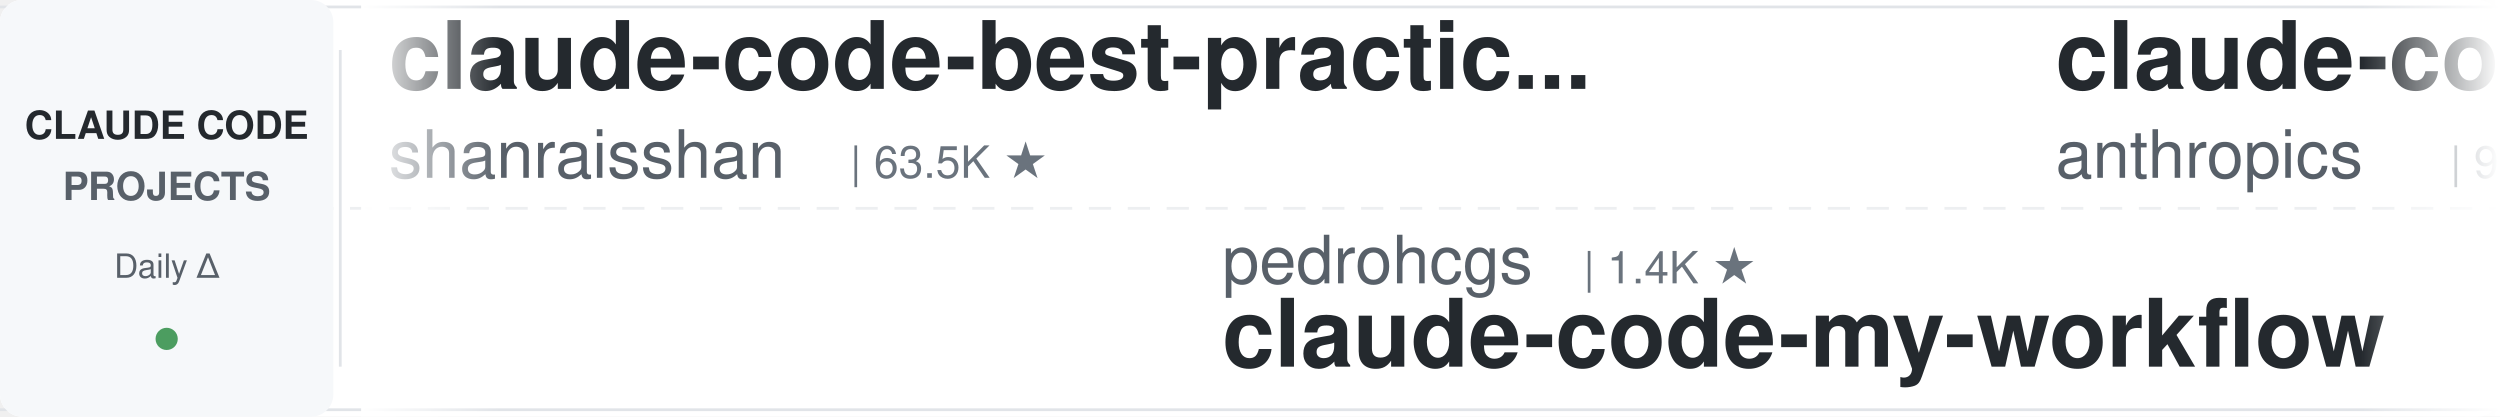
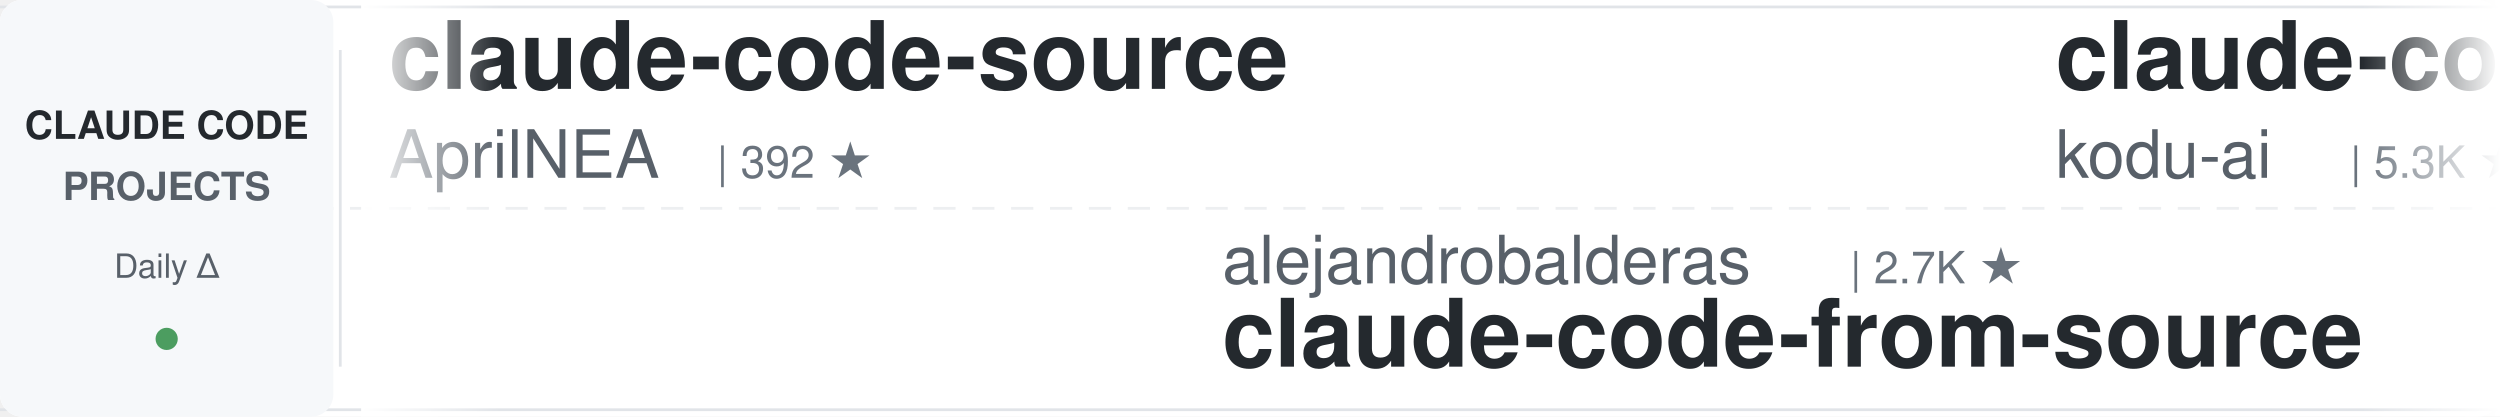
<svg xmlns="http://www.w3.org/2000/svg" width="900" height="150">
  <defs>
    <linearGradient id="leftFade" x1="0%" y1="0%" x2="100%" y2="0%">
      <stop offset="0%" style="stop-color:#ffffff;stop-opacity:1" />
      <stop offset="100%" style="stop-color:#ffffff;stop-opacity:0" />
    </linearGradient>
    <linearGradient id="rightFade" x1="0%" y1="0%" x2="100%" y2="0%">
      <stop offset="0%" style="stop-color:#ffffff;stop-opacity:0" />
      <stop offset="100%" style="stop-color:#ffffff;stop-opacity:1" />
    </linearGradient>
  </defs>
  <rect width="900" height="150" fill="#ffffff" rx="8" />
  <rect x="0" y="2" width="900" height="1" fill="#e1e4e8" />
  <rect x="0" y="147" width="900" height="1" fill="#e1e4e8" />
  <line x1="0" y1="75" x2="900" y2="75" stroke="#e1e4e8" stroke-width="1" stroke-dasharray="8 6" opacity="0.6" />
  <rect x="0" y="0" width="120" height="150" fill="#f6f8fa" rx="8" />
  <text x="60" y="50" font-family="-apple-system, BlinkMacSystemFont, 'Segoe UI', Helvetica, Arial, sans-serif" font-size="14" font-weight="600" fill="#24292e" text-anchor="middle">CLAUDE CODE</text>
  <text x="60" y="72" font-family="-apple-system, BlinkMacSystemFont, 'Segoe UI', Helvetica, Arial, sans-serif" font-size="14" font-weight="600" fill="#586069" text-anchor="middle">PROJECTS</text>
  <text x="60" y="100" font-family="-apple-system, BlinkMacSystemFont, 'Segoe UI', Helvetica, Arial, sans-serif" font-size="12" font-weight="500" fill="#586069" text-anchor="middle">Daily Δ</text>
  <circle cx="60" cy="122" r="4" fill="#22863a" opacity="0.8" />
  <rect x="122" y="18" width="1" height="114" fill="#e1e4e8" />
  <clipPath id="tickerClip">
    <rect x="130" y="0" width="770" height="150" />
  </clipPath>
  <g clip-path="url(#tickerClip)">
    <g id="tickerItems">
      <animateTransform attributeName="transform" attributeType="XML" type="translate" from="0 0" to="-3000 0" dur="54s" repeatCount="indefinite" />
      <g transform="translate(0, 0)">
-         <text x="140" y="32" font-family="-apple-system, BlinkMacSystemFont, 'Segoe UI', Helvetica, Arial, sans-serif" font-size="34" font-weight="600" fill="#24292e">claude-code-best-practic...</text>
-         <text x="140" y="64" font-family="-apple-system, BlinkMacSystemFont, 'Segoe UI', Helvetica, Arial, sans-serif" font-size="24" font-weight="400" fill="#586069">shanraisshan</text>
-         <text x="306" y="64" font-family="-apple-system, BlinkMacSystemFont, 'Segoe UI', Helvetica, Arial, sans-serif" font-size="16" font-weight="500" fill="#6a737d">| 63.5K ★</text>
+         <text x="140" y="32" font-family="-apple-system, BlinkMacSystemFont, 'Segoe UI', Helvetica, Arial, sans-serif" font-size="34" font-weight="600" fill="#24292e">claude-code-source</text>
+         <text x="140" y="64" font-family="-apple-system, BlinkMacSystemFont, 'Segoe UI', Helvetica, Arial, sans-serif" font-size="24" font-weight="400" fill="#586069">AprilNEA</text>
+         <text x="258" y="64" font-family="-apple-system, BlinkMacSystemFont, 'Segoe UI', Helvetica, Arial, sans-serif" font-size="16" font-weight="500" fill="#6a737d">| 392 ★</text>
      </g>
      <g transform="translate(300, 0)">
+         <text x="140" y="102" font-family="-apple-system, BlinkMacSystemFont, 'Segoe UI', Helvetica, Arial, sans-serif" font-size="24" font-weight="400" fill="#586069">alejandrobalderas</text>
+         <text x="366" y="102" font-family="-apple-system, BlinkMacSystemFont, 'Segoe UI', Helvetica, Arial, sans-serif" font-size="16" font-weight="500" fill="#6a737d">| 2.7K ★</text>
+         <text x="140" y="132" font-family="-apple-system, BlinkMacSystemFont, 'Segoe UI', Helvetica, Arial, sans-serif" font-size="34" font-weight="600" fill="#24292e">claude-code-from-source</text>
+       </g>
+       <g transform="translate(600, 0)">
+         <text x="140" y="32" font-family="-apple-system, BlinkMacSystemFont, 'Segoe UI', Helvetica, Arial, sans-serif" font-size="34" font-weight="600" fill="#24292e">claude-coder</text>
+         <text x="140" y="64" font-family="-apple-system, BlinkMacSystemFont, 'Segoe UI', Helvetica, Arial, sans-serif" font-size="24" font-weight="400" fill="#586069">kodu-ai</text>
+         <text x="246" y="64" font-family="-apple-system, BlinkMacSystemFont, 'Segoe UI', Helvetica, Arial, sans-serif" font-size="16" font-weight="500" fill="#6a737d">| 5.3K ★</text>
+       </g>
+       <g transform="translate(900, 0)">
+         <text x="140" y="102" font-family="-apple-system, BlinkMacSystemFont, 'Segoe UI', Helvetica, Arial, sans-serif" font-size="24" font-weight="400" fill="#586069">Pimzino</text>
+         <text x="246" y="102" font-family="-apple-system, BlinkMacSystemFont, 'Segoe UI', Helvetica, Arial, sans-serif" font-size="16" font-weight="500" fill="#6a737d">| 3.8K ★</text>
+         <text x="140" y="132" font-family="-apple-system, BlinkMacSystemFont, 'Segoe UI', Helvetica, Arial, sans-serif" font-size="34" font-weight="600" fill="#24292e">claude-code-spec-workflo...</text>
+       </g>
+       <g transform="translate(1200, 0)">
+         <text x="140" y="32" font-family="-apple-system, BlinkMacSystemFont, 'Segoe UI', Helvetica, Arial, sans-serif" font-size="34" font-weight="600" fill="#24292e">claude_code_src</text>
+         <text x="140" y="64" font-family="-apple-system, BlinkMacSystemFont, 'Segoe UI', Helvetica, Arial, sans-serif" font-size="24" font-weight="400" fill="#586069">ponponon</text>
+         <text x="258" y="64" font-family="-apple-system, BlinkMacSystemFont, 'Segoe UI', Helvetica, Arial, sans-serif" font-size="16" font-weight="500" fill="#6a737d">| 2.3K ★</text>
+       </g>
+       <g transform="translate(1500, 0)">
        <text x="140" y="102" font-family="-apple-system, BlinkMacSystemFont, 'Segoe UI', Helvetica, Arial, sans-serif" font-size="24" font-weight="400" fill="#586069">pedrohcgs</text>
        <text x="270" y="102" font-family="-apple-system, BlinkMacSystemFont, 'Segoe UI', Helvetica, Arial, sans-serif" font-size="16" font-weight="500" fill="#6a737d">| 1.4K ★</text>
        <text x="140" y="132" font-family="-apple-system, BlinkMacSystemFont, 'Segoe UI', Helvetica, Arial, sans-serif" font-size="34" font-weight="600" fill="#24292e">claude-code-my-workflow</text>
      </g>
-       <g transform="translate(600, 0)">
-         <text x="140" y="32" font-family="-apple-system, BlinkMacSystemFont, 'Segoe UI', Helvetica, Arial, sans-serif" font-size="34" font-weight="600" fill="#24292e">claude-code-base-action</text>
-         <text x="140" y="64" font-family="-apple-system, BlinkMacSystemFont, 'Segoe UI', Helvetica, Arial, sans-serif" font-size="24" font-weight="400" fill="#586069">anthropics</text>
-         <text x="282" y="64" font-family="-apple-system, BlinkMacSystemFont, 'Segoe UI', Helvetica, Arial, sans-serif" font-size="16" font-weight="500" fill="#6a737d">| 924 ★</text>
-       </g>
-       <g transform="translate(900, 0)">
-         <text x="140" y="102" font-family="-apple-system, BlinkMacSystemFont, 'Segoe UI', Helvetica, Arial, sans-serif" font-size="24" font-weight="400" fill="#586069">Donchitos</text>
-         <text x="270" y="102" font-family="-apple-system, BlinkMacSystemFont, 'Segoe UI', Helvetica, Arial, sans-serif" font-size="16" font-weight="500" fill="#6a737d">| 23.4K ★</text>
-         <text x="140" y="132" font-family="-apple-system, BlinkMacSystemFont, 'Segoe UI', Helvetica, Arial, sans-serif" font-size="34" font-weight="600" fill="#24292e">Claude-Code-Game-Studios</text>
-       </g>
-       <g transform="translate(1200, 0)">
-         <text x="140" y="32" font-family="-apple-system, BlinkMacSystemFont, 'Segoe UI', Helvetica, Arial, sans-serif" font-size="34" font-weight="600" fill="#24292e">awesome-claude-code-suba...</text>
-         <text x="140" y="64" font-family="-apple-system, BlinkMacSystemFont, 'Segoe UI', Helvetica, Arial, sans-serif" font-size="24" font-weight="400" fill="#586069">VoltAgent</text>
-         <text x="270" y="64" font-family="-apple-system, BlinkMacSystemFont, 'Segoe UI', Helvetica, Arial, sans-serif" font-size="16" font-weight="500" fill="#6a737d">| 23.7K ★</text>
-       </g>
-       <g transform="translate(1500, 0)">
-         <text x="140" y="102" font-family="-apple-system, BlinkMacSystemFont, 'Segoe UI', Helvetica, Arial, sans-serif" font-size="24" font-weight="400" fill="#586069">oboard</text>
-         <text x="234" y="102" font-family="-apple-system, BlinkMacSystemFont, 'Segoe UI', Helvetica, Arial, sans-serif" font-size="16" font-weight="500" fill="#6a737d">| 3.3K ★</text>
-         <text x="140" y="132" font-family="-apple-system, BlinkMacSystemFont, 'Segoe UI', Helvetica, Arial, sans-serif" font-size="34" font-weight="600" fill="#24292e">claude-code-rev</text>
-       </g>
      <g transform="translate(1800, 0)">
-         <text x="140" y="32" font-family="-apple-system, BlinkMacSystemFont, 'Segoe UI', Helvetica, Arial, sans-serif" font-size="34" font-weight="600" fill="#24292e">claude-code-reverse</text>
-         <text x="140" y="64" font-family="-apple-system, BlinkMacSystemFont, 'Segoe UI', Helvetica, Arial, sans-serif" font-size="24" font-weight="400" fill="#586069">Yuyz0112</text>
-         <text x="258" y="64" font-family="-apple-system, BlinkMacSystemFont, 'Segoe UI', Helvetica, Arial, sans-serif" font-size="16" font-weight="500" fill="#6a737d">| 2.4K ★</text>
+         <text x="140" y="32" font-family="-apple-system, BlinkMacSystemFont, 'Segoe UI', Helvetica, Arial, sans-serif" font-size="34" font-weight="600" fill="#24292e">claude-code-cheat-sheet</text>
+         <text x="140" y="64" font-family="-apple-system, BlinkMacSystemFont, 'Segoe UI', Helvetica, Arial, sans-serif" font-size="24" font-weight="400" fill="#586069">Njengah</text>
+         <text x="246" y="64" font-family="-apple-system, BlinkMacSystemFont, 'Segoe UI', Helvetica, Arial, sans-serif" font-size="16" font-weight="500" fill="#6a737d">| 1.9K ★</text>
      </g>
      <g transform="translate(2100, 0)">
-         <text x="140" y="102" font-family="-apple-system, BlinkMacSystemFont, 'Segoe UI', Helvetica, Arial, sans-serif" font-size="24" font-weight="400" fill="#586069">huangjia2019</text>
-         <text x="306" y="102" font-family="-apple-system, BlinkMacSystemFont, 'Segoe UI', Helvetica, Arial, sans-serif" font-size="16" font-weight="500" fill="#6a737d">| 1.0K ★</text>
-         <text x="140" y="132" font-family="-apple-system, BlinkMacSystemFont, 'Segoe UI', Helvetica, Arial, sans-serif" font-size="34" font-weight="600" fill="#24292e">claude-code-engineering</text>
+         <text x="140" y="102" font-family="-apple-system, BlinkMacSystemFont, 'Segoe UI', Helvetica, Arial, sans-serif" font-size="24" font-weight="400" fill="#586069">repowise-dev</text>
+         <text x="306" y="102" font-family="-apple-system, BlinkMacSystemFont, 'Segoe UI', Helvetica, Arial, sans-serif" font-size="16" font-weight="500" fill="#6a737d">| 1.2K ★</text>
+         <text x="140" y="132" font-family="-apple-system, BlinkMacSystemFont, 'Segoe UI', Helvetica, Arial, sans-serif" font-size="34" font-weight="600" fill="#24292e">claude-code-prompts</text>
      </g>
      <g transform="translate(2400, 0)">
-         <text x="140" y="32" font-family="-apple-system, BlinkMacSystemFont, 'Segoe UI', Helvetica, Arial, sans-serif" font-size="34" font-weight="600" fill="#24292e">claude-code-from-scratch</text>
-         <text x="140" y="64" font-family="-apple-system, BlinkMacSystemFont, 'Segoe UI', Helvetica, Arial, sans-serif" font-size="24" font-weight="400" fill="#586069">Windy3f3f3f3f</text>
-         <text x="318" y="64" font-family="-apple-system, BlinkMacSystemFont, 'Segoe UI', Helvetica, Arial, sans-serif" font-size="16" font-weight="500" fill="#6a737d">| 2.5K ★</text>
+         <text x="140" y="32" font-family="-apple-system, BlinkMacSystemFont, 'Segoe UI', Helvetica, Arial, sans-serif" font-size="34" font-weight="600" fill="#24292e">claude-code-ultimate-gui...</text>
+         <text x="140" y="64" font-family="-apple-system, BlinkMacSystemFont, 'Segoe UI', Helvetica, Arial, sans-serif" font-size="24" font-weight="400" fill="#586069">FlorianBruniaux</text>
+         <text x="342" y="64" font-family="-apple-system, BlinkMacSystemFont, 'Segoe UI', Helvetica, Arial, sans-serif" font-size="16" font-weight="500" fill="#6a737d">| 5.6K ★</text>
      </g>
      <g transform="translate(2700, 0)">
-         <text x="140" y="102" font-family="-apple-system, BlinkMacSystemFont, 'Segoe UI', Helvetica, Arial, sans-serif" font-size="24" font-weight="400" fill="#586069">Chachamaru127</text>
-         <text x="318" y="102" font-family="-apple-system, BlinkMacSystemFont, 'Segoe UI', Helvetica, Arial, sans-serif" font-size="16" font-weight="500" fill="#6a737d">| 3.0K ★</text>
-         <text x="140" y="132" font-family="-apple-system, BlinkMacSystemFont, 'Segoe UI', Helvetica, Arial, sans-serif" font-size="34" font-weight="600" fill="#24292e">claude-code-harness</text>
+         <text x="140" y="102" font-family="-apple-system, BlinkMacSystemFont, 'Segoe UI', Helvetica, Arial, sans-serif" font-size="24" font-weight="400" fill="#586069">daymade</text>
+         <text x="246" y="102" font-family="-apple-system, BlinkMacSystemFont, 'Segoe UI', Helvetica, Arial, sans-serif" font-size="16" font-weight="500" fill="#6a737d">| 1.3K ★</text>
+         <text x="140" y="132" font-family="-apple-system, BlinkMacSystemFont, 'Segoe UI', Helvetica, Arial, sans-serif" font-size="34" font-weight="600" fill="#24292e">claude-code-skills</text>
      </g>
      <g transform="translate(3000, 0)">
-         <text x="140" y="32" font-family="-apple-system, BlinkMacSystemFont, 'Segoe UI', Helvetica, Arial, sans-serif" font-size="34" font-weight="600" fill="#24292e">claude-code-best-practic...</text>
-         <text x="140" y="64" font-family="-apple-system, BlinkMacSystemFont, 'Segoe UI', Helvetica, Arial, sans-serif" font-size="24" font-weight="400" fill="#586069">shanraisshan</text>
-         <text x="306" y="64" font-family="-apple-system, BlinkMacSystemFont, 'Segoe UI', Helvetica, Arial, sans-serif" font-size="16" font-weight="500" fill="#6a737d">| 63.5K ★</text>
+         <text x="140" y="32" font-family="-apple-system, BlinkMacSystemFont, 'Segoe UI', Helvetica, Arial, sans-serif" font-size="34" font-weight="600" fill="#24292e">claude-code-source</text>
+         <text x="140" y="64" font-family="-apple-system, BlinkMacSystemFont, 'Segoe UI', Helvetica, Arial, sans-serif" font-size="24" font-weight="400" fill="#586069">AprilNEA</text>
+         <text x="258" y="64" font-family="-apple-system, BlinkMacSystemFont, 'Segoe UI', Helvetica, Arial, sans-serif" font-size="16" font-weight="500" fill="#6a737d">| 392 ★</text>
      </g>
      <g transform="translate(3300, 0)">
-         <text x="140" y="102" font-family="-apple-system, BlinkMacSystemFont, 'Segoe UI', Helvetica, Arial, sans-serif" font-size="24" font-weight="400" fill="#586069">pedrohcgs</text>
-         <text x="270" y="102" font-family="-apple-system, BlinkMacSystemFont, 'Segoe UI', Helvetica, Arial, sans-serif" font-size="16" font-weight="500" fill="#6a737d">| 1.4K ★</text>
-         <text x="140" y="132" font-family="-apple-system, BlinkMacSystemFont, 'Segoe UI', Helvetica, Arial, sans-serif" font-size="34" font-weight="600" fill="#24292e">claude-code-my-workflow</text>
+         <text x="140" y="102" font-family="-apple-system, BlinkMacSystemFont, 'Segoe UI', Helvetica, Arial, sans-serif" font-size="24" font-weight="400" fill="#586069">alejandrobalderas</text>
+         <text x="366" y="102" font-family="-apple-system, BlinkMacSystemFont, 'Segoe UI', Helvetica, Arial, sans-serif" font-size="16" font-weight="500" fill="#6a737d">| 2.7K ★</text>
+         <text x="140" y="132" font-family="-apple-system, BlinkMacSystemFont, 'Segoe UI', Helvetica, Arial, sans-serif" font-size="34" font-weight="600" fill="#24292e">claude-code-from-source</text>
      </g>
      <g transform="translate(3600, 0)">
-         <text x="140" y="32" font-family="-apple-system, BlinkMacSystemFont, 'Segoe UI', Helvetica, Arial, sans-serif" font-size="34" font-weight="600" fill="#24292e">claude-code-base-action</text>
-         <text x="140" y="64" font-family="-apple-system, BlinkMacSystemFont, 'Segoe UI', Helvetica, Arial, sans-serif" font-size="24" font-weight="400" fill="#586069">anthropics</text>
-         <text x="282" y="64" font-family="-apple-system, BlinkMacSystemFont, 'Segoe UI', Helvetica, Arial, sans-serif" font-size="16" font-weight="500" fill="#6a737d">| 924 ★</text>
+         <text x="140" y="32" font-family="-apple-system, BlinkMacSystemFont, 'Segoe UI', Helvetica, Arial, sans-serif" font-size="34" font-weight="600" fill="#24292e">claude-coder</text>
+         <text x="140" y="64" font-family="-apple-system, BlinkMacSystemFont, 'Segoe UI', Helvetica, Arial, sans-serif" font-size="24" font-weight="400" fill="#586069">kodu-ai</text>
+         <text x="246" y="64" font-family="-apple-system, BlinkMacSystemFont, 'Segoe UI', Helvetica, Arial, sans-serif" font-size="16" font-weight="500" fill="#6a737d">| 5.3K ★</text>
      </g>
      <g transform="translate(3900, 0)">
-         <text x="140" y="102" font-family="-apple-system, BlinkMacSystemFont, 'Segoe UI', Helvetica, Arial, sans-serif" font-size="24" font-weight="400" fill="#586069">Donchitos</text>
-         <text x="270" y="102" font-family="-apple-system, BlinkMacSystemFont, 'Segoe UI', Helvetica, Arial, sans-serif" font-size="16" font-weight="500" fill="#6a737d">| 23.4K ★</text>
-         <text x="140" y="132" font-family="-apple-system, BlinkMacSystemFont, 'Segoe UI', Helvetica, Arial, sans-serif" font-size="34" font-weight="600" fill="#24292e">Claude-Code-Game-Studios</text>
+         <text x="140" y="102" font-family="-apple-system, BlinkMacSystemFont, 'Segoe UI', Helvetica, Arial, sans-serif" font-size="24" font-weight="400" fill="#586069">Pimzino</text>
+         <text x="246" y="102" font-family="-apple-system, BlinkMacSystemFont, 'Segoe UI', Helvetica, Arial, sans-serif" font-size="16" font-weight="500" fill="#6a737d">| 3.8K ★</text>
+         <text x="140" y="132" font-family="-apple-system, BlinkMacSystemFont, 'Segoe UI', Helvetica, Arial, sans-serif" font-size="34" font-weight="600" fill="#24292e">claude-code-spec-workflo...</text>
      </g>
    </g>
  </g>
  <rect x="130" y="0" width="50" height="150" fill="url(#leftFade)" />
  <rect x="850" y="0" width="50" height="150" fill="url(#rightFade)" />
</svg>
